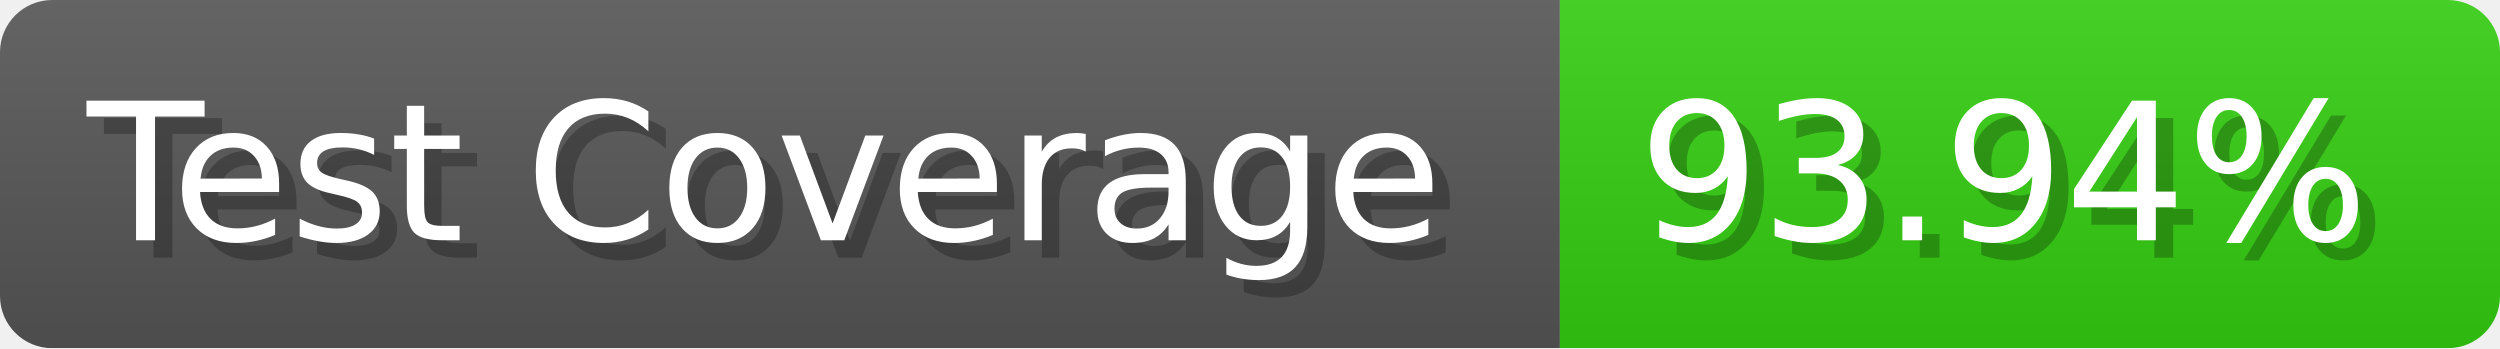
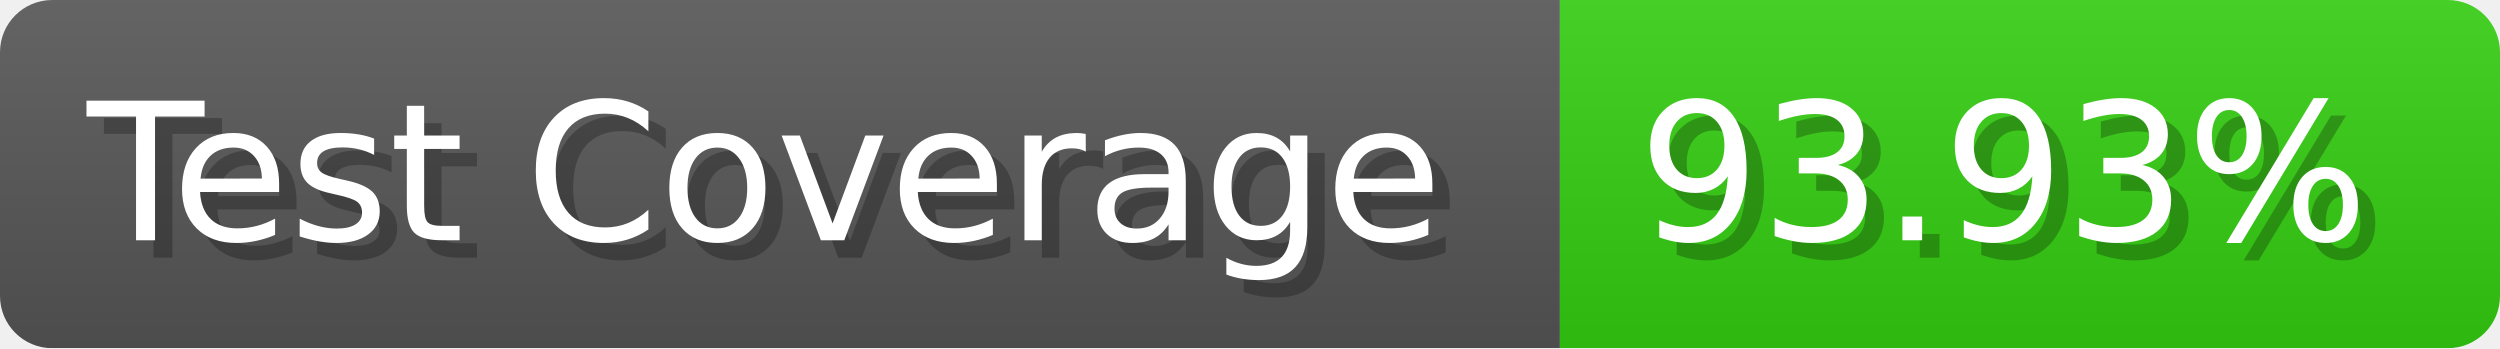
- <svg xmlns="http://www.w3.org/2000/svg" width="143.6" height="20" viewBox="0 0 1436 200" role="img" aria-label="Test Coverage: 93.94%">
+ <svg xmlns="http://www.w3.org/2000/svg" width="143.6" height="20" viewBox="0 0 1436 200" role="img" aria-label="Test Coverage: 93.93%">
  <linearGradient id="a" x2="0" y2="100%">
    <stop offset="0" stop-opacity=".1" stop-color="#EEE" />
    <stop offset="1" stop-opacity=".1" />
  </linearGradient>
  <mask id="m">
    <rect width="1436" height="200" rx="30" fill="#FFF" />
  </mask>
  <g mask="url(#m)">
    <rect width="896" height="200" fill="#555" />
    <rect width="540" height="200" fill="#3C1" x="896" />
    <rect width="1436" height="200" fill="url(#a)" />
  </g>
  <g aria-hidden="true" fill="#fff" text-anchor="start" font-family="Verdana,DejaVu Sans,sans-serif" font-size="110">
    <text x="60" y="148" textLength="796" fill="#000" opacity="0.25">Test Coverage</text>
    <text x="50" y="138" textLength="796">Test Coverage</text>
-     <text x="951" y="148" textLength="440" fill="#000" opacity="0.25">93.94%</text>
-     <text x="941" y="138" textLength="440">93.94%</text>
+     <text x="951" y="148" textLength="440" fill="#000" opacity="0.25">93.93%</text>
+     <text x="941" y="138" textLength="440">93.93%</text>
  </g>
</svg>
